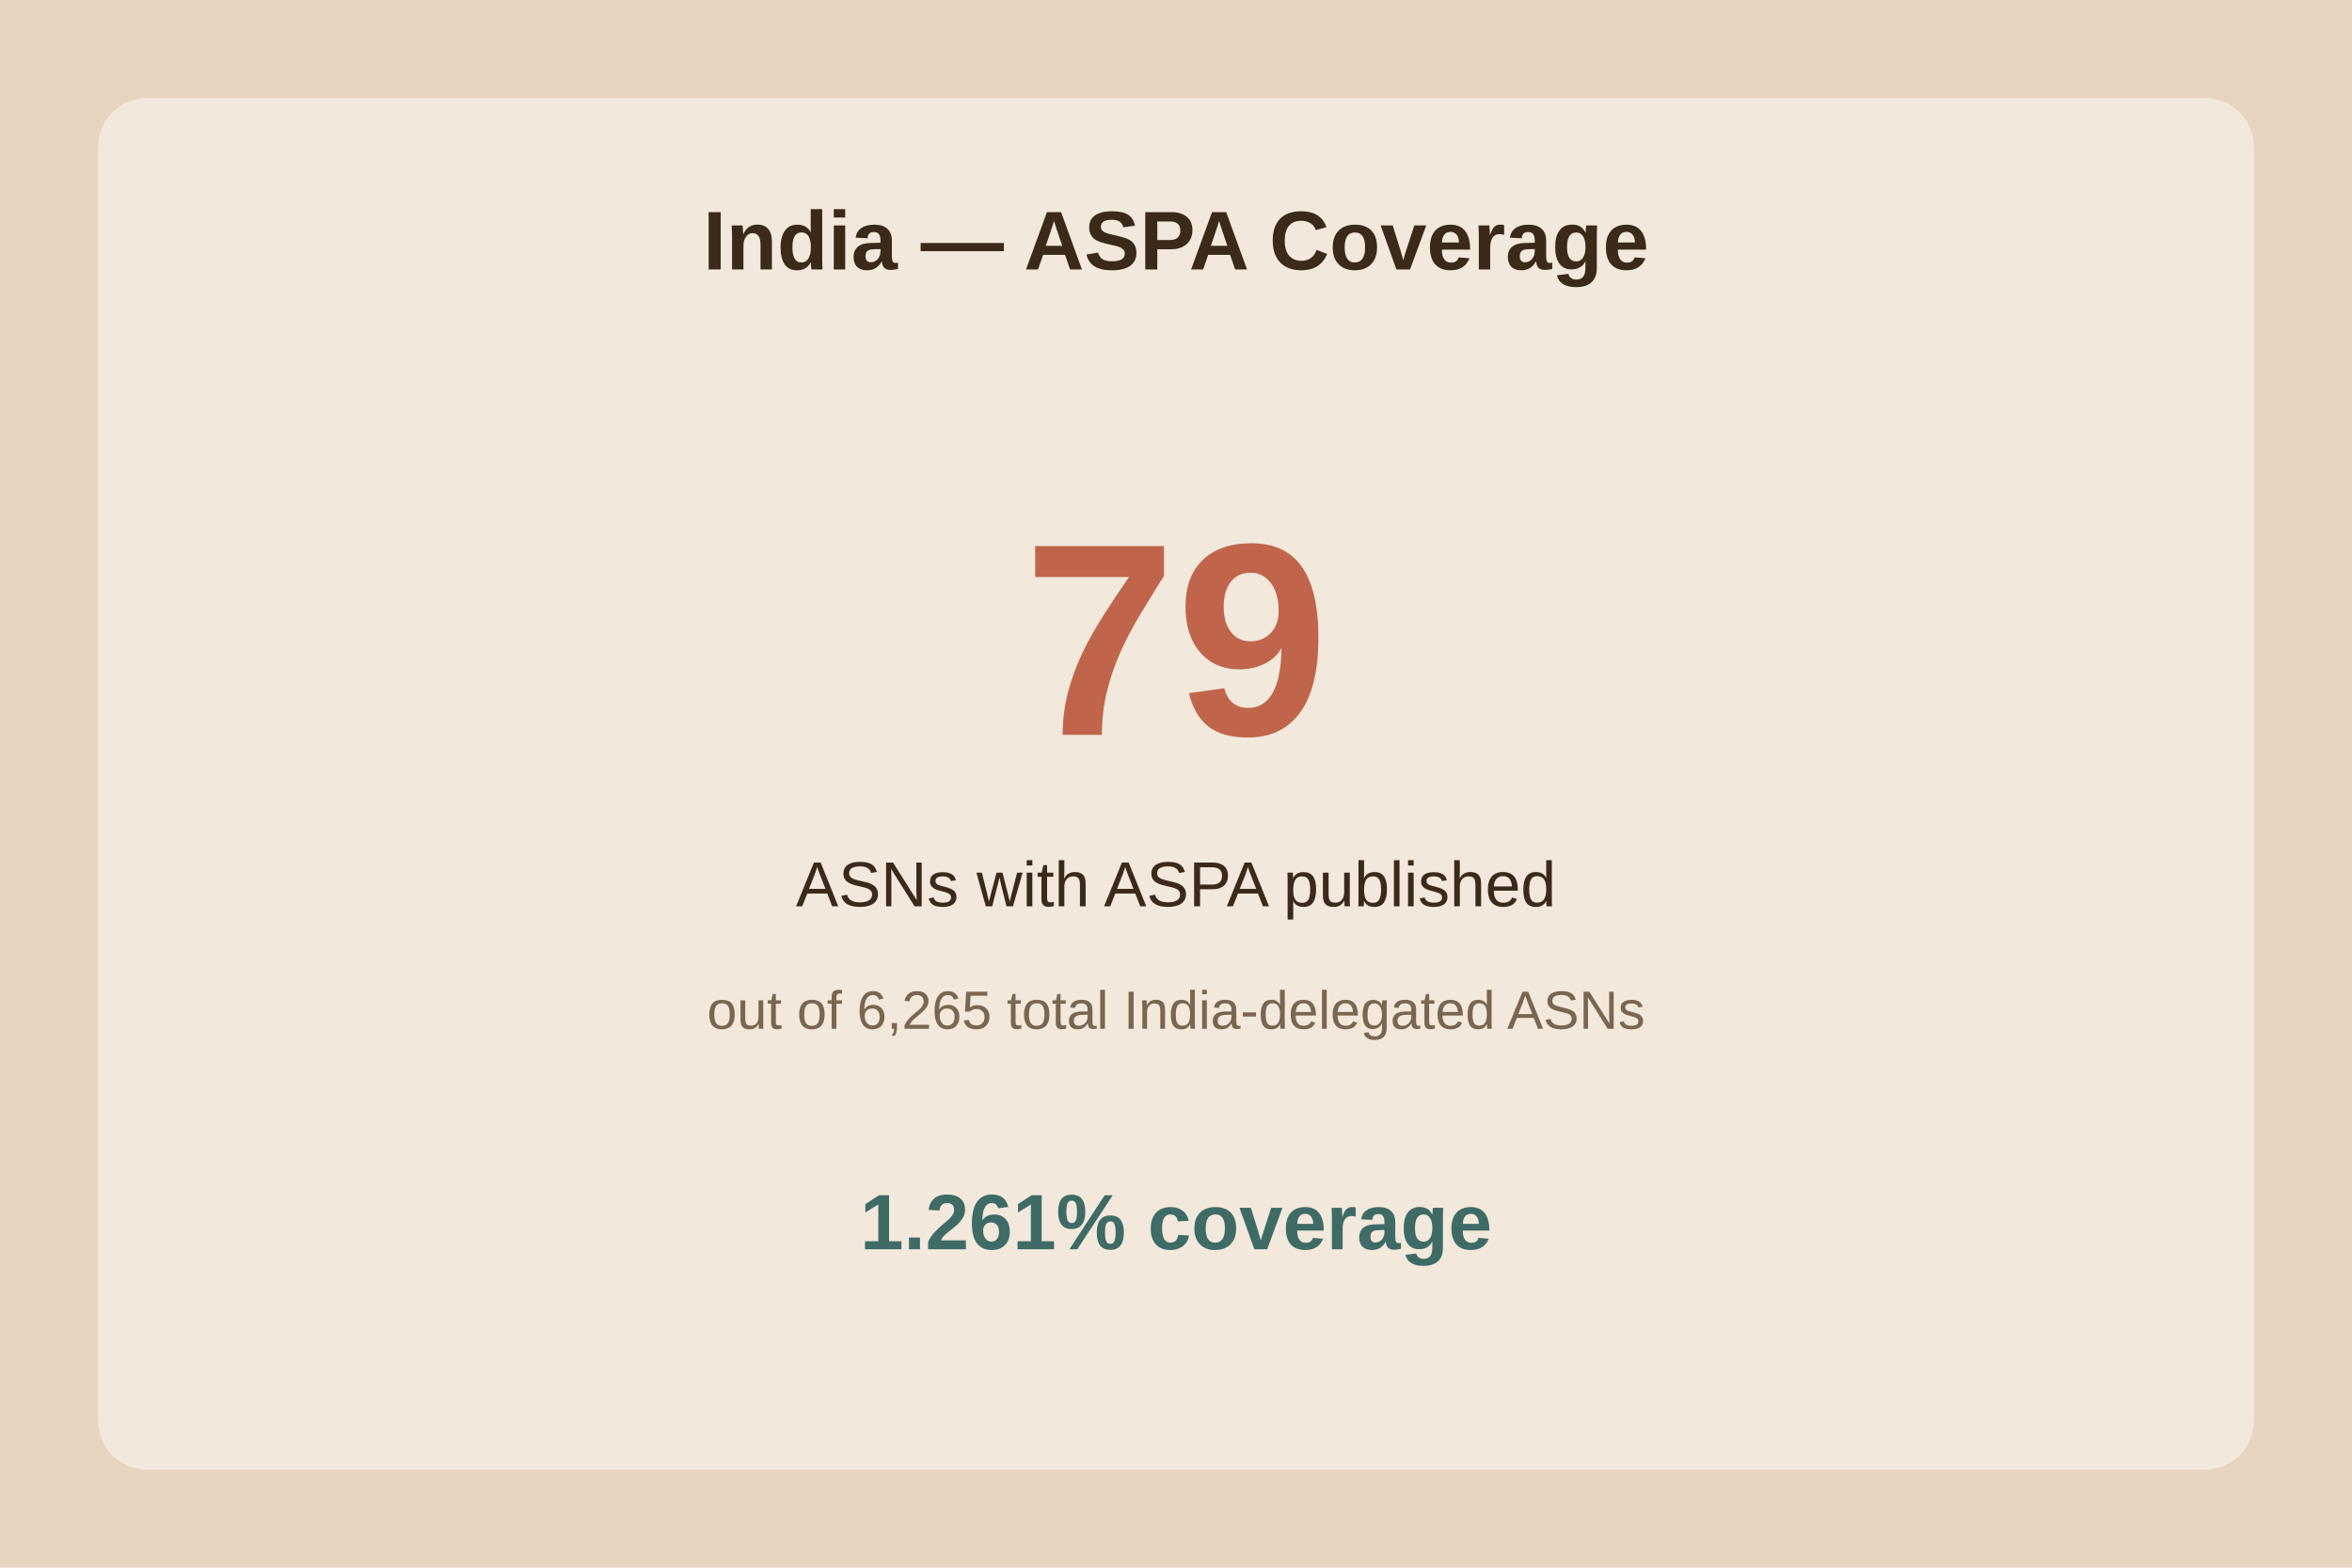
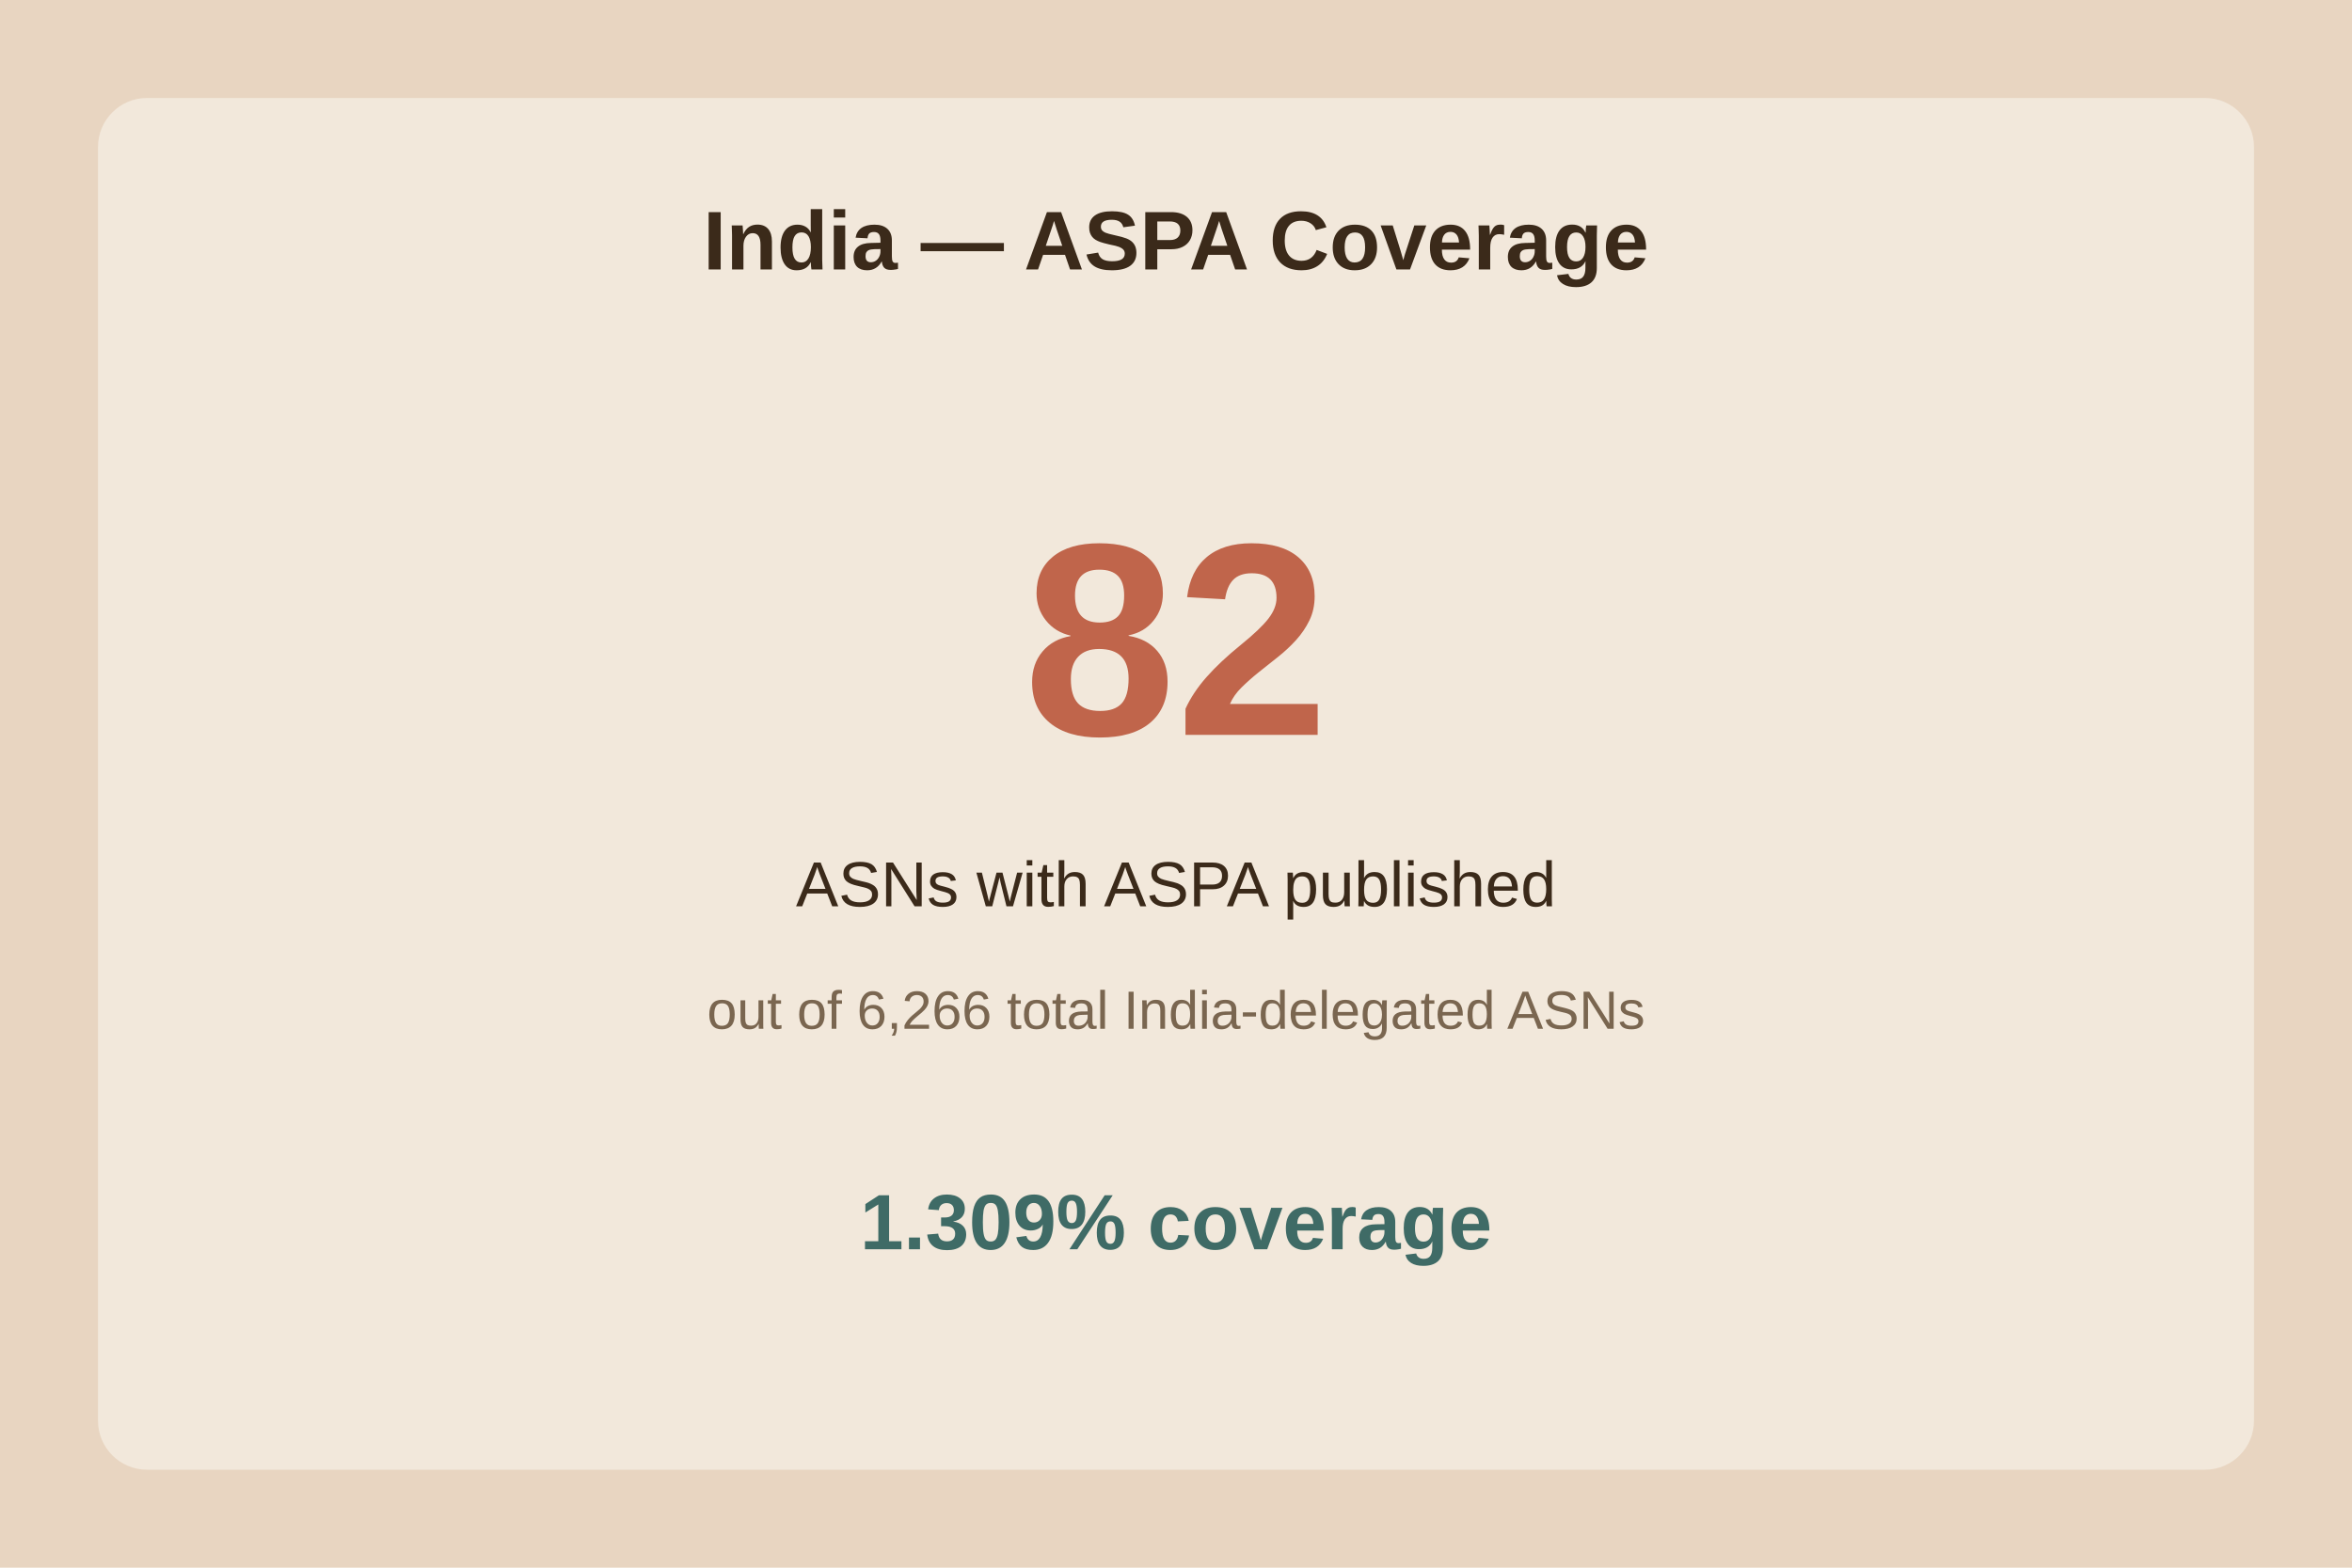
<svg xmlns="http://www.w3.org/2000/svg" viewBox="0 0 480 320">
  <rect width="480" height="320" fill="#e8d5c1" />
  <rect x="20" y="20" width="440" height="280" fill="#f2e8db" rx="10" />
  <text x="240.0" y="55" text-anchor="middle" font-family="Arial" font-size="17" font-weight="bold" fill="#3b2a1a">India — ASPA Coverage</text>
-   <text x="240.0" y="150" text-anchor="middle" font-family="Arial" font-size="56" font-weight="bold" fill="#c0654b">79</text>
+   <text x="240.0" y="150" text-anchor="middle" font-family="Arial" font-size="56" font-weight="bold" fill="#c0654b">82</text>
  <text x="240.0" y="185" text-anchor="middle" font-family="Arial" font-size="13" fill="#3b2a1a">ASNs with ASPA published</text>
-   <text x="240.0" y="210" text-anchor="middle" font-family="Arial" font-size="11" fill="#7a6650">out of 6,265 total India-delegated ASNs</text>
-   <text x="240.0" y="255" text-anchor="middle" font-family="Arial" font-size="16" font-weight="bold" fill="#3f6b66">1.261% coverage</text>
+   <text x="240.0" y="210" text-anchor="middle" font-family="Arial" font-size="11" fill="#7a6650">out of 6,266 total India-delegated ASNs</text>
+   <text x="240.0" y="255" text-anchor="middle" font-family="Arial" font-size="16" font-weight="bold" fill="#3f6b66">1.309% coverage</text>
</svg>
